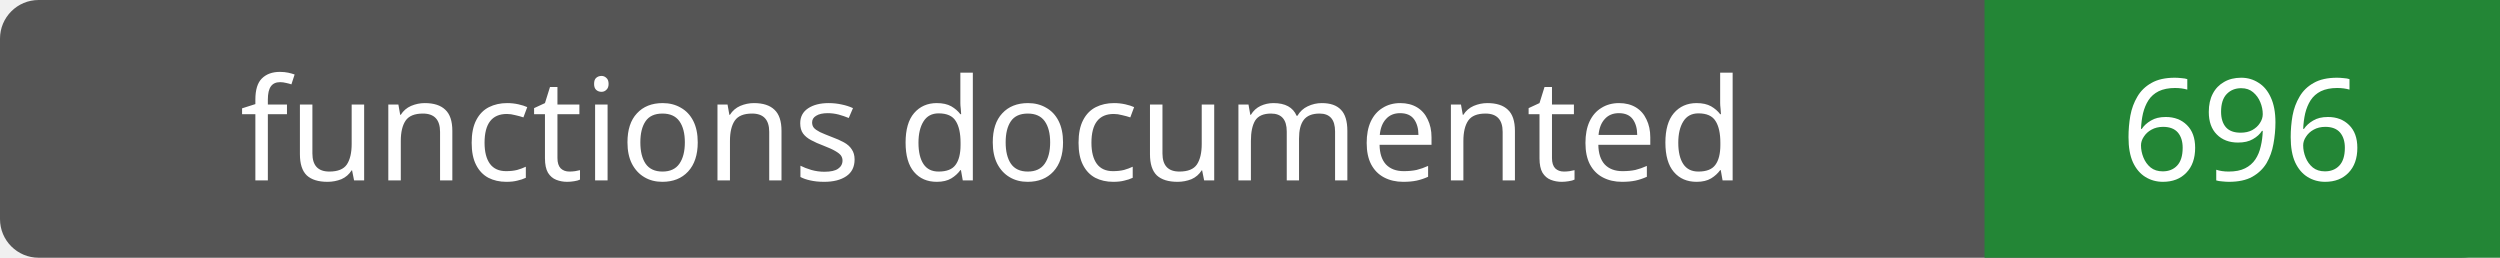
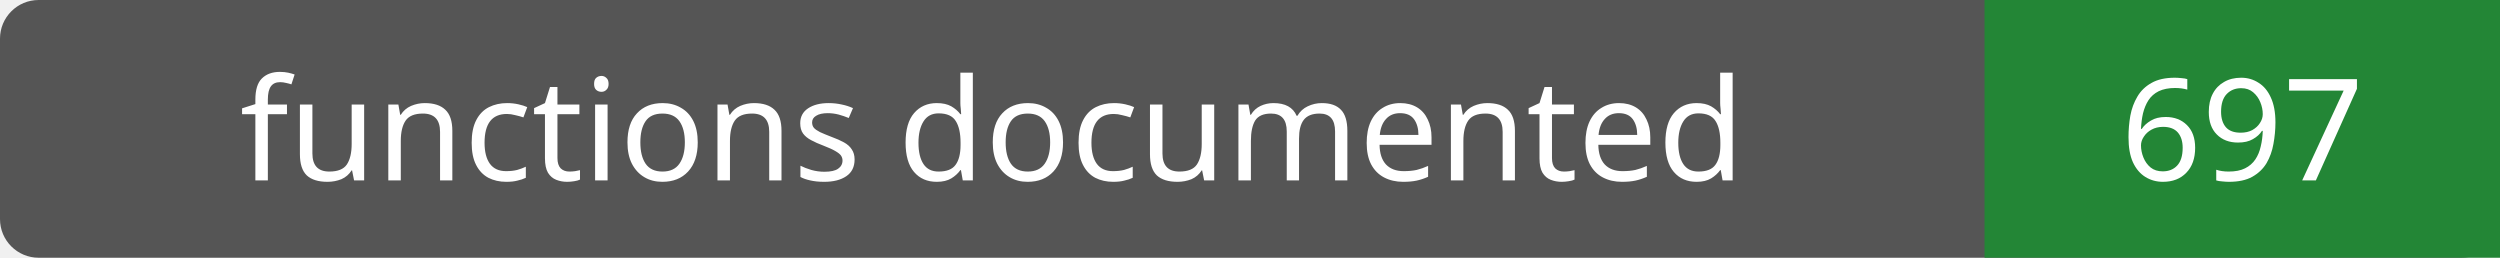
- <svg xmlns="http://www.w3.org/2000/svg" width="194" height="20" role="img" aria-label="functions documented: 696">
+ <svg xmlns="http://www.w3.org/2000/svg" width="194" height="20" role="img" aria-label="functions documented: 697">
  <rect width="194" height="20" rx="3" fill="#555" />
  <path fill="#238636" d="M154 0h40v20H154z" />
  <g fill="#fff" text-anchor="middle" font-family="Verdana,sans-serif" font-size="11">
    <text x="77.0" y="14">functions documented</text>
-     <text x="174.0" y="14">696</text>
+     <text x="174.0" y="14">697</text>
  </g>
</svg>
